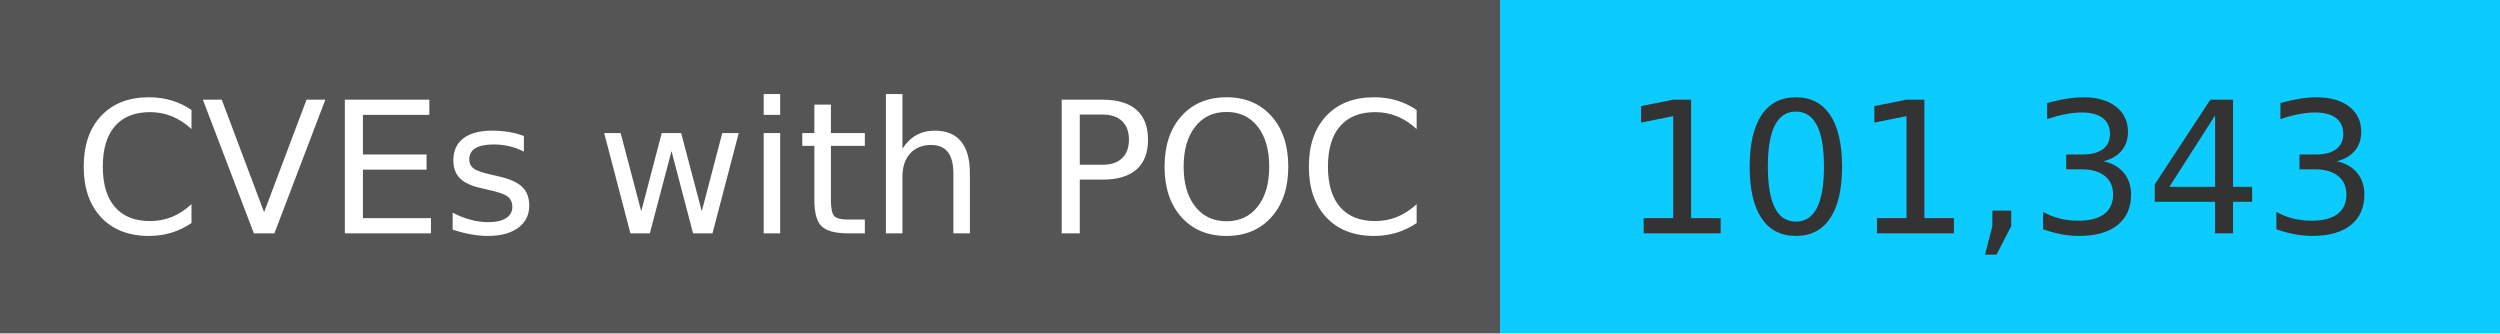
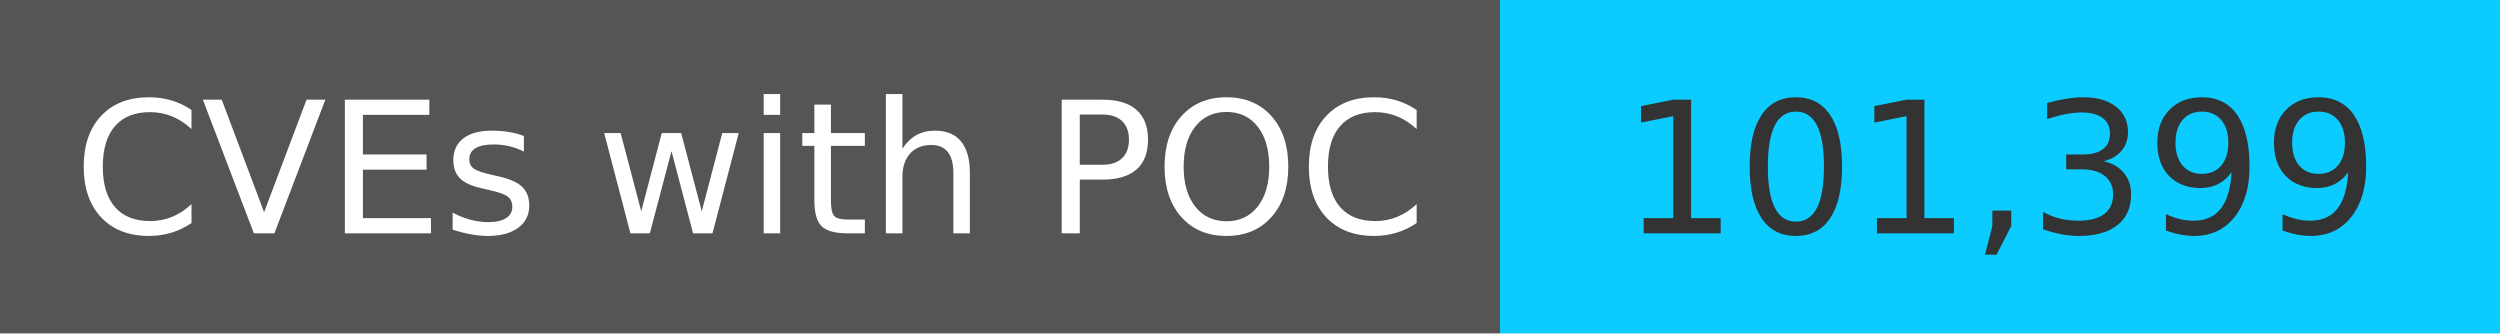
<svg xmlns="http://www.w3.org/2000/svg" width="150" height="20" role="img">
  <linearGradient id="s" x2="0" y2="100%">
    <stop offset="0" stop-color="#bbb" stop-opacity=".1" />
    <stop offset="1" stop-opacity=".1" />
  </linearGradient>
  <g>
    <rect width="90" height="20" fill="#555" />
    <rect x="90" width="267" height="20" fill="#0cccff" />
  </g>
  <g fill="#fff" text-anchor="middle" font-family="Verdana,Geneva,DejaVu Sans,sans-serif" text-rendering="geometricPrecision" font-size="110">
    <text x="450" y="140" transform="scale(.1)" fill="#fff">
            CVEs with POC
        </text>
    <text x="1200" y="140" transform="scale(.1)" fill="#333">
-             101,343
+             101,399
        </text>
  </g>
</svg>
